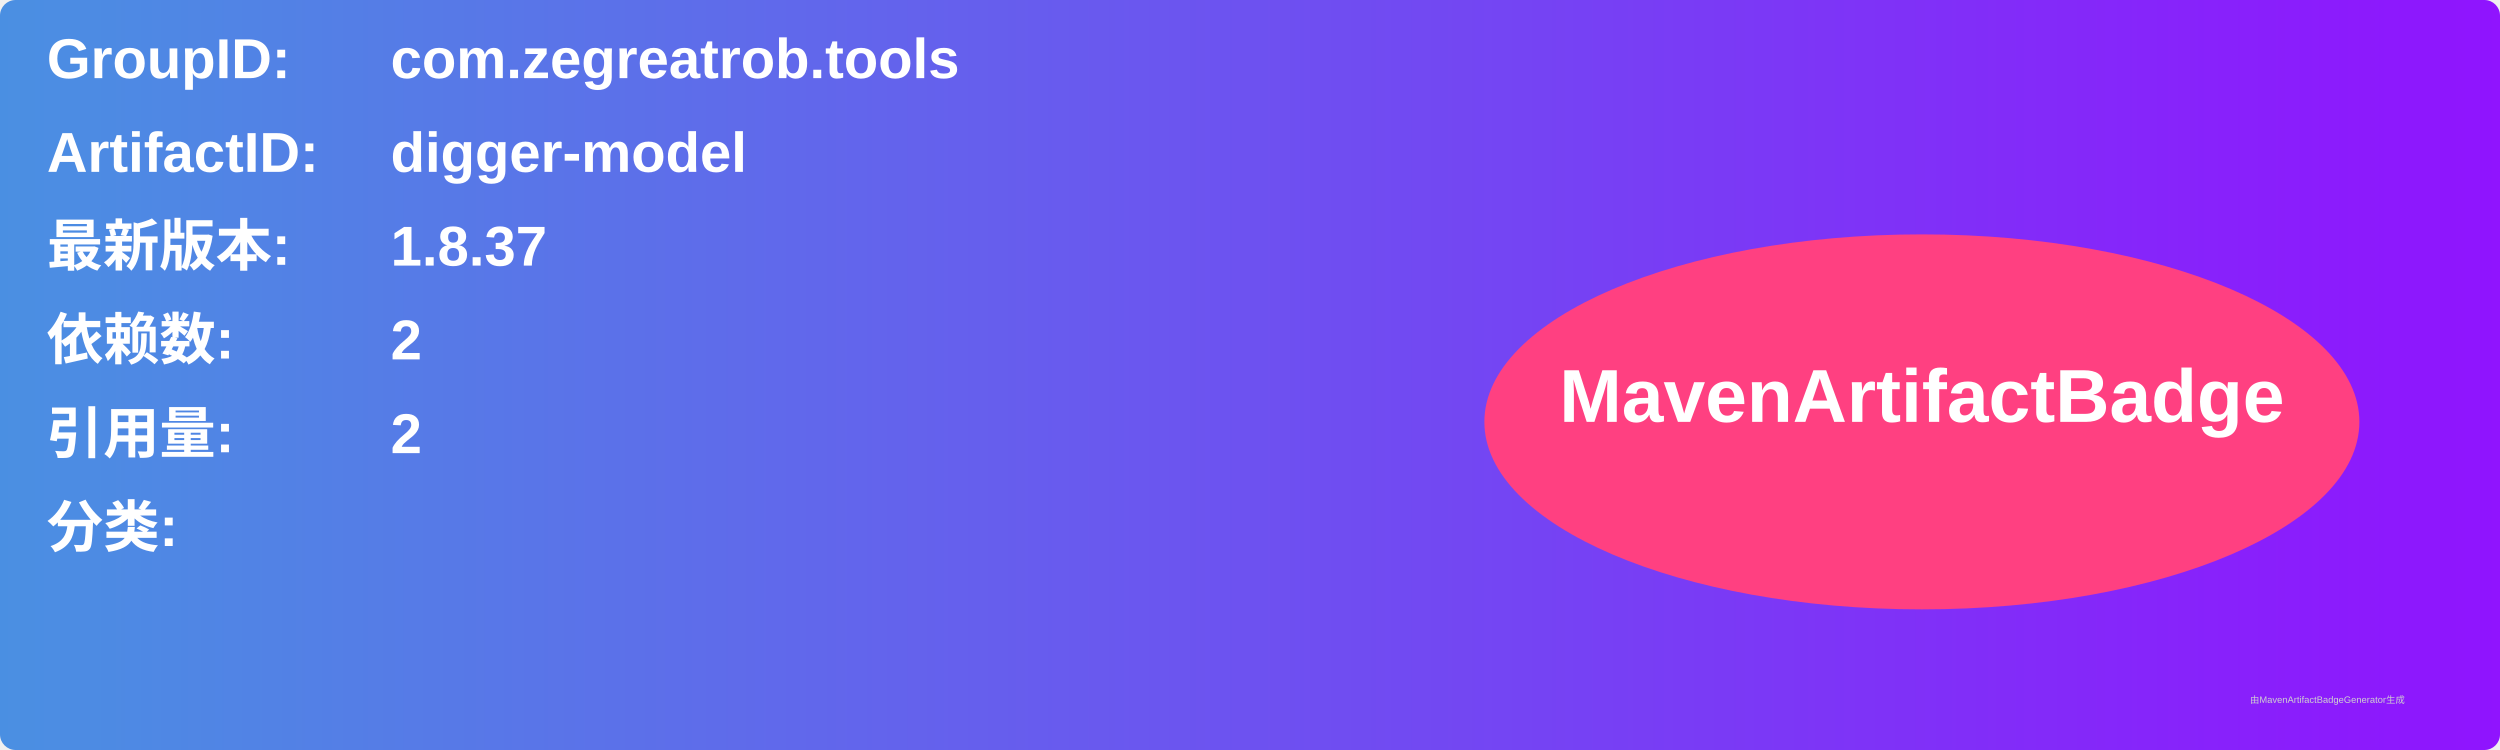
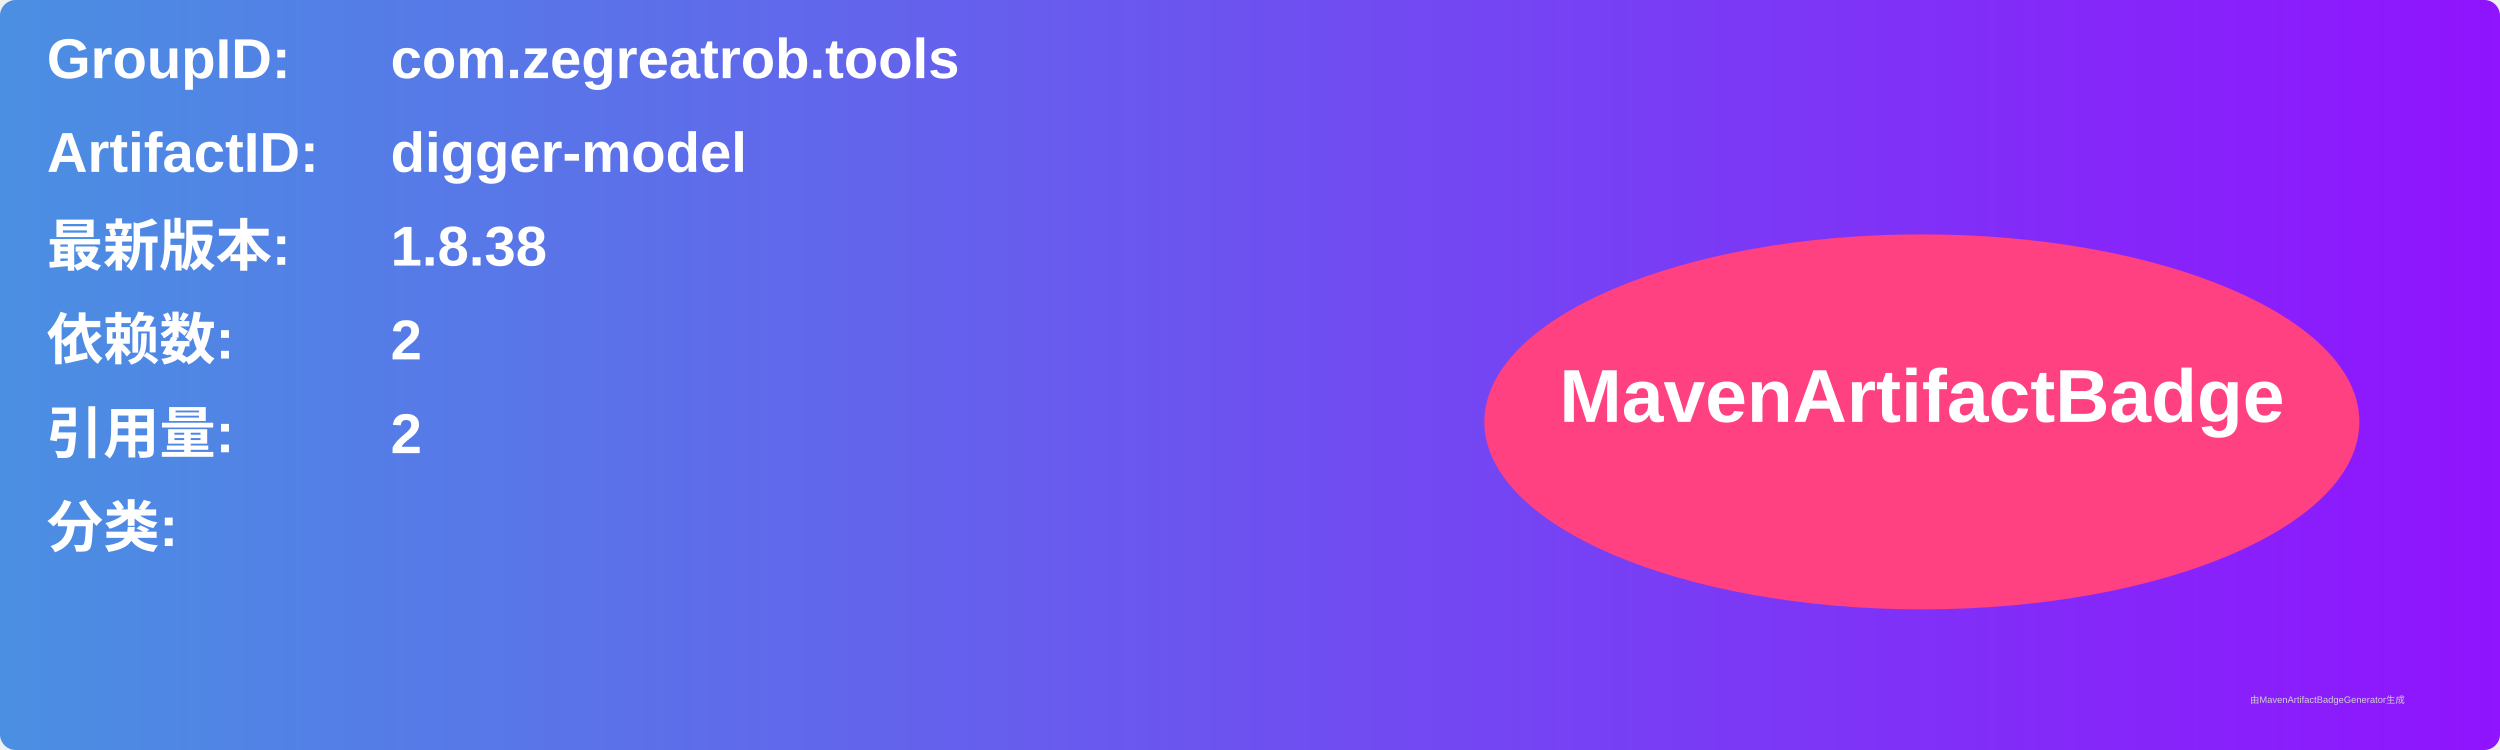
<svg xmlns="http://www.w3.org/2000/svg" width="800" height="240" viewBox="0 0 800 240">
  <linearGradient id="grad" x1="0%" y1="0%" x2="100%" y2="0%">
    <stop offset="0%" stop-color="#4a90e2" />
    <stop offset="100%" stop-color="#9013fe" />
  </linearGradient>
  <rect width="100%" height="100%" rx="5" ry="5" fill="url(#grad)" />
  <g transform="translate(15, 15)">
    <text x="0" y="10" font-family="Arial" font-size="18" fill="white" font-weight="bold" width="260">GroupID:</text>
    <text x="110" y="10" font-family="Arial" font-size="18" fill="white" font-weight="bold" width="460">com.zegreatrob.tools</text>
    <text x="0" y="40" font-family="Arial" font-size="18" fill="white" font-weight="bold" width="260">ArtifactID:</text>
    <text x="110" y="40" font-family="Arial" font-size="18" fill="white" font-weight="bold" width="460">digger-model</text>
    <text x="0" y="70" font-family="Arial" font-size="18" fill="white" font-weight="bold">最新版本:</text>
    <text x="110" y="70" font-family="Arial" font-size="18" fill="white" font-weight="bold">
-       <tspan font-weight="bold">1.8.37</tspan>
+       <tspan font-weight="bold">1.8.38</tspan>
    </text>
    <text x="0" y="100" font-family="Arial" font-size="18" fill="white" font-weight="bold">依赖数: </text>
    <text x="110" y="100" font-family="Arial" font-size="18" fill="white">
      <tspan font-weight="bold">2</tspan>
    </text>
    <text x="0" y="130" font-family="Arial" font-size="18" fill="white" font-weight="bold">引用量: </text>
    <text x="110" y="130" font-family="Arial" font-size="18" fill="white">
      <tspan font-weight="bold">2</tspan>
    </text>
    <text x="0" y="160" font-family="Arial" font-size="18" fill="white" font-weight="bold">分类:</text>
    <text x="10" y="190" font-family="Arial" font-size="10" fill="white">
      <tspan font-weight="bold" />
    </text>
    <ellipse cx="600" cy="120" rx="140" ry="60" fill="#ff4081" />
    <text x="600" y="120" text-anchor="middle" font-family="Arial" font-size="24" fill="white" font-weight="bold">MavenArtifactBadge</text>
  </g>
  <text x="720" y="225" font-family="Arial" font-size="3" fill="#d0d0d0">由MavenArtifactBadgeGenerator生成</text>
</svg>
